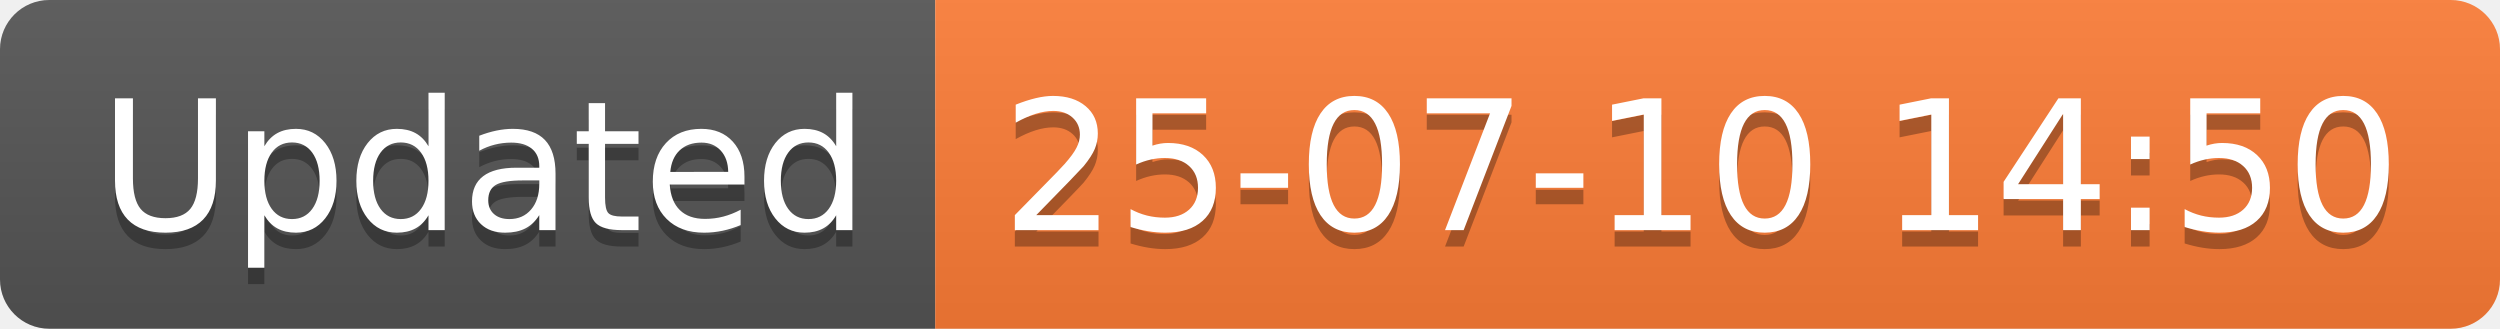
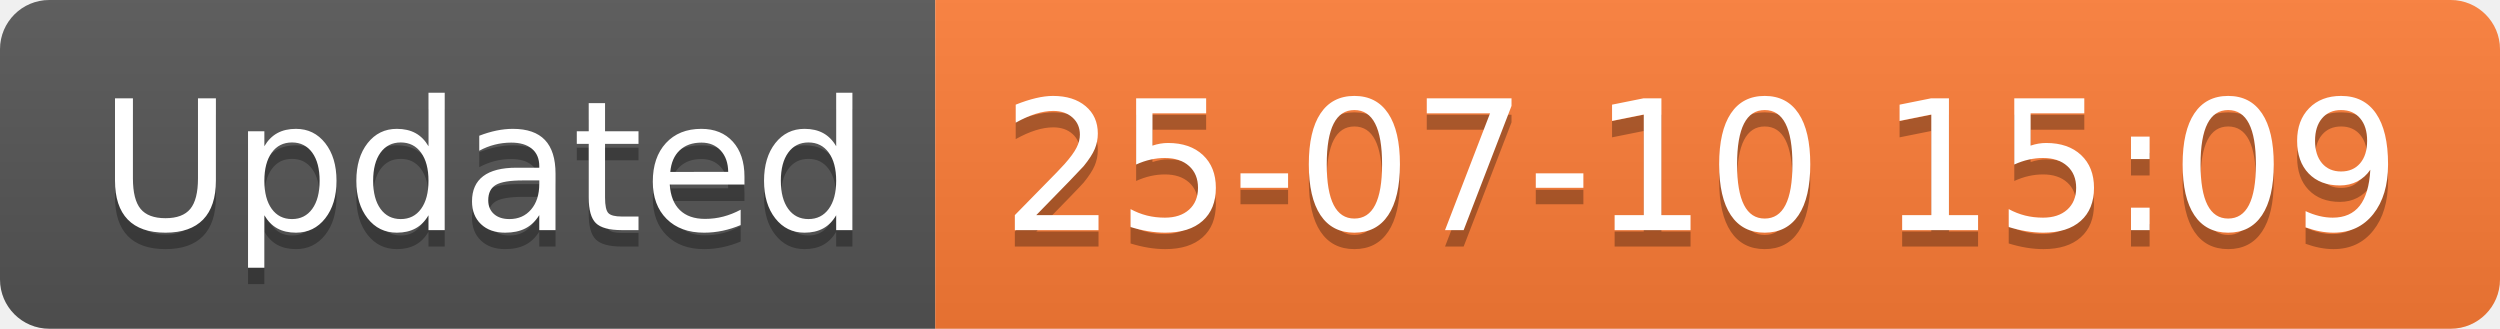
<svg xmlns="http://www.w3.org/2000/svg" width="152.1" height="20">
  <linearGradient id="smooth" x2="0" y2="100%">
    <stop offset="0" stop-color="#bbb" stop-opacity=".1" />
    <stop offset="1" stop-opacity=".1" />
  </linearGradient>
  <clipPath id="round">
    <rect width="152.1" height="20" rx="3" fill="#fff" />
  </clipPath>
  <g clip-path="url(#round)">
    <rect width="56.9" height="20" fill="#555" />
    <rect x="56.9" width="95.2" height="20" fill="#fe7d37" />
    <rect width="152.1" height="20" fill="url(#smooth)" />
  </g>
  <g fill="#fff" text-anchor="middle" font-family="DejaVu Sans,Verdana,Geneva,sans-serif" font-size="110">
    <text x="294.5" y="150" fill="#010101" fill-opacity=".3" transform="scale(0.1)" textLength="469.0" lengthAdjust="spacing">Updated</text>
    <text x="294.5" y="140" transform="scale(0.1)" textLength="469.0" lengthAdjust="spacing">Updated</text>
-     <text x="1035.0" y="150" fill="#010101" fill-opacity=".3" transform="scale(0.1)" textLength="852.0" lengthAdjust="spacing">25-07-10 14:50</text>
-     <text x="1035.0" y="140" transform="scale(0.1)" textLength="852.0" lengthAdjust="spacing">25-07-10 14:50</text>
+     <text x="1035.0" y="150" fill="#010101" fill-opacity=".3" transform="scale(0.1)" textLength="852.0" lengthAdjust="spacing">25-07-10 15:09</text>
+     <text x="1035.0" y="140" transform="scale(0.1)" textLength="852.0" lengthAdjust="spacing">25-07-10 15:09</text>
  </g>
</svg>
